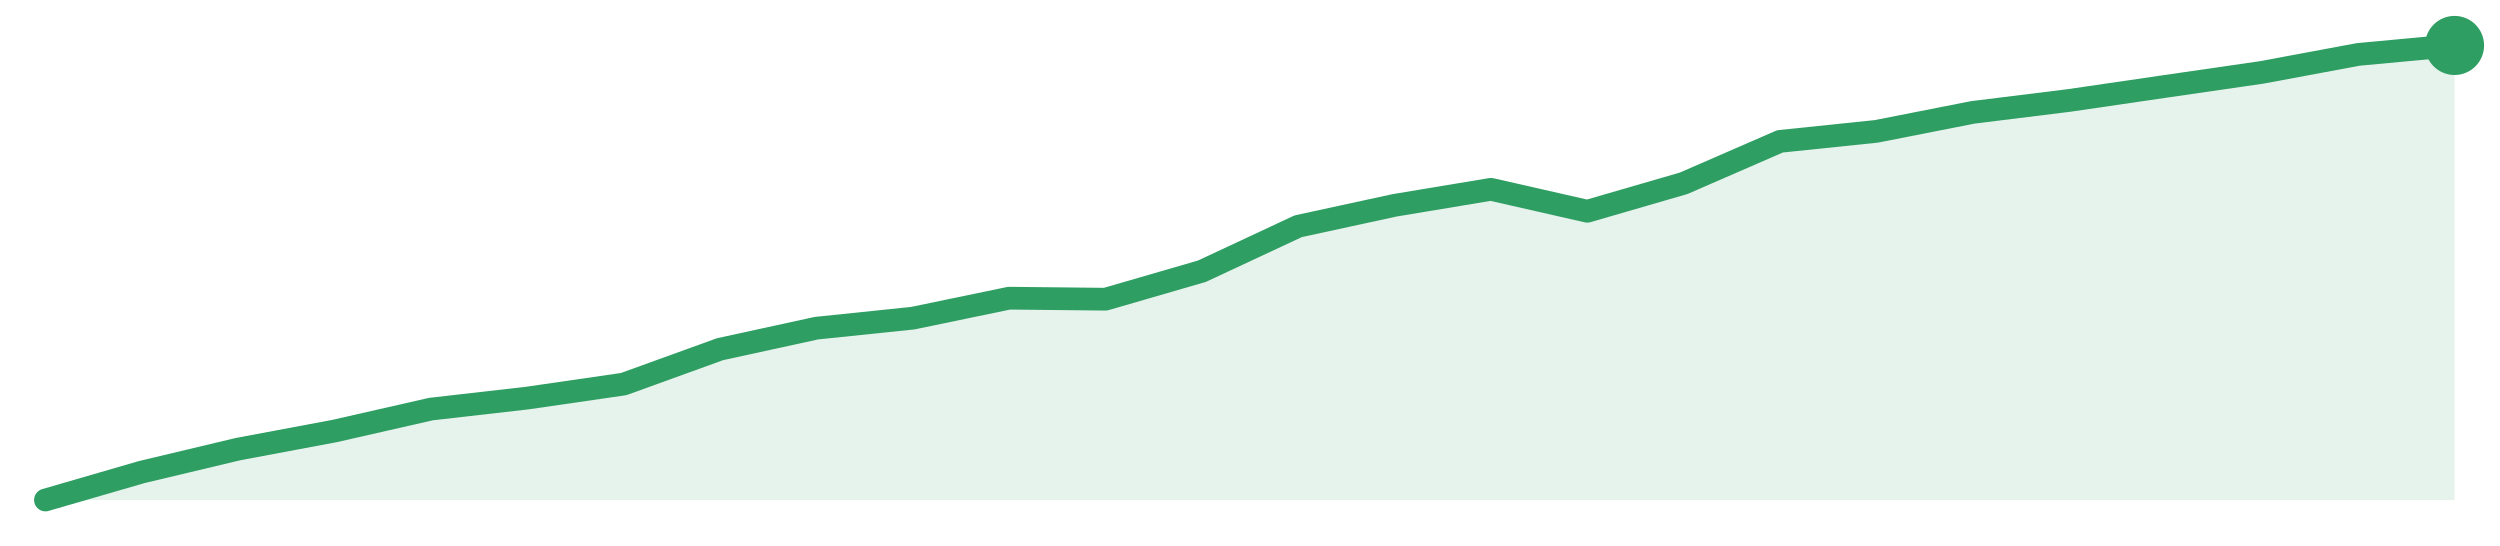
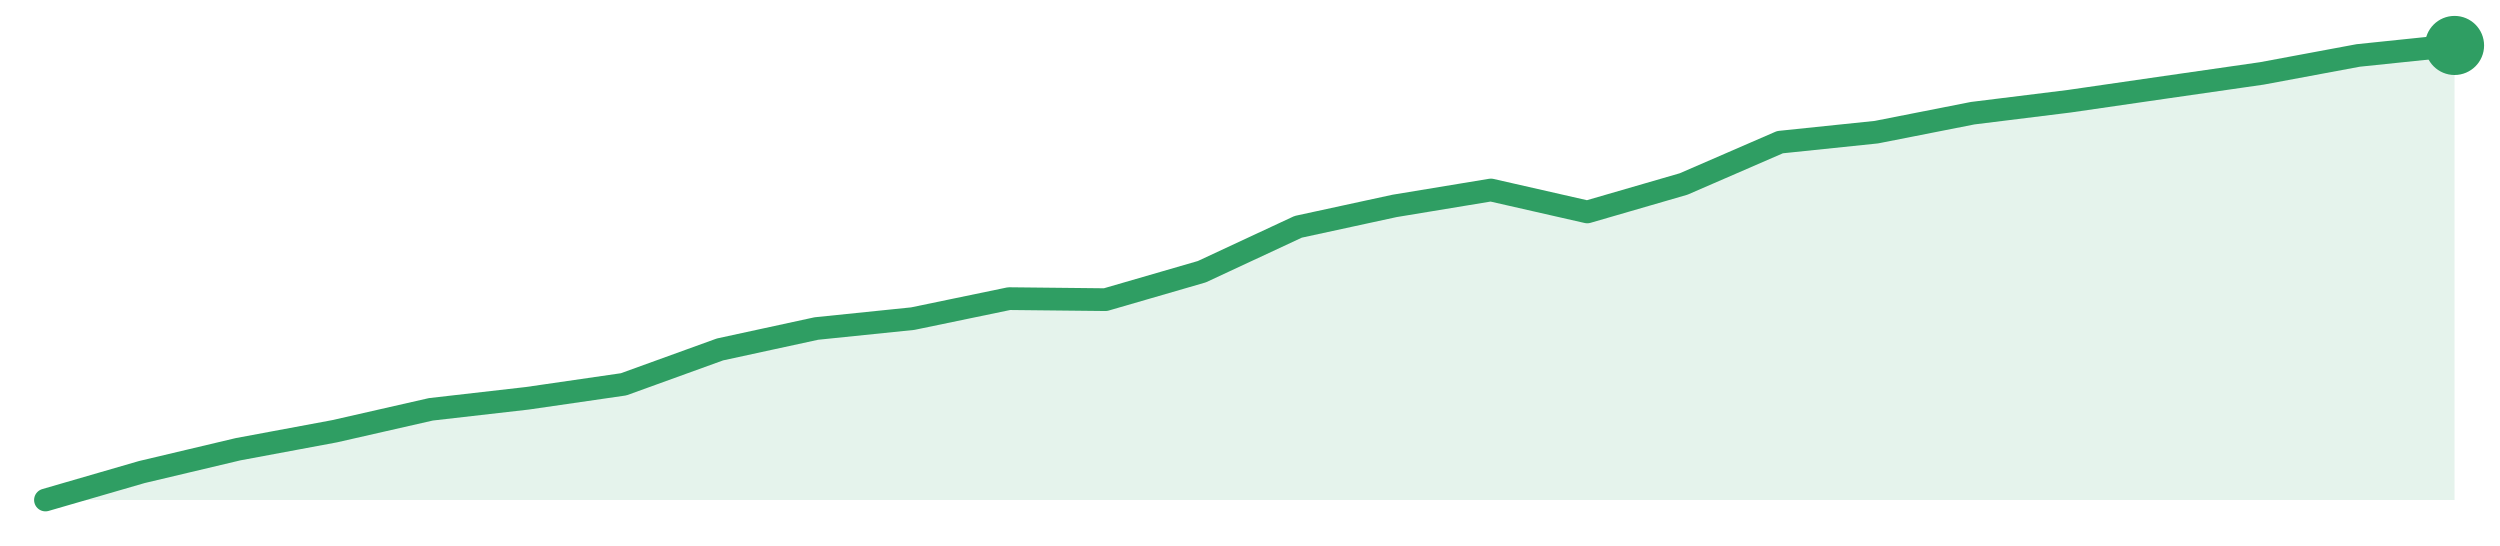
<svg xmlns="http://www.w3.org/2000/svg" width="220" height="48" viewBox="0 0 220 48" role="img" aria-label="trend">
-   <path d="M4.0,44.0 L4.0,44.0 L12.48,41.54 L20.96,39.52 L29.44,37.93 L37.92,36.0 L46.4,35.03 L54.88,33.8 L63.36,30.73 L71.84,28.88 L80.32,28.0 L88.8,26.24 L97.28,26.33 L105.76,23.87 L114.24,19.91 L122.72,18.07 L131.2,16.66 L139.68,18.59 L148.16,16.13 L156.64,12.44 L165.12,11.56 L173.6,9.89 L182.08,8.84 L190.56,7.6 L199.04,6.37 L207.52,4.79 L216.0,4.0 L216.0,44.0 Z" fill="#2f9e631f" />
-   <path d="M4.0,44.0 L12.48,41.54 L20.96,39.52 L29.44,37.93 L37.92,36.0 L46.4,35.03 L54.88,33.8 L63.36,30.73 L71.84,28.88 L80.32,28.0 L88.8,26.24 L97.28,26.33 L105.76,23.87 L114.24,19.91 L122.72,18.07 L131.2,16.66 L139.68,18.59 L148.16,16.13 L156.64,12.44 L165.12,11.56 L173.6,9.89 L182.08,8.84 L190.56,7.6 L199.04,6.37 L207.52,4.79 L216.0,4.0" fill="none" stroke="#2f9e63" stroke-width="2" stroke-linejoin="round" stroke-linecap="round" />
+   <path d="M4.0,44.0 L4.0,44.0 L12.48,41.54 L20.96,39.53 L29.44,37.95 L37.92,36.02 L46.4,35.05 L54.88,33.82 L63.36,30.75 L71.84,28.91 L80.32,28.04 L88.8,26.28 L97.28,26.37 L105.76,23.91 L114.24,19.96 L122.72,18.12 L131.2,16.72 L139.68,18.65 L148.16,16.19 L156.64,12.51 L165.12,11.63 L173.6,9.96 L182.08,8.91 L190.56,7.68 L199.04,6.46 L207.52,4.88 L216.0,4.0 L216.0,44.0 Z" fill="#2f9e631f" />
+   <path d="M4.0,44.0 L12.48,41.54 L20.96,39.53 L29.44,37.95 L37.92,36.02 L46.4,35.05 L54.88,33.82 L63.36,30.75 L71.84,28.91 L80.32,28.04 L88.8,26.28 L97.28,26.37 L105.76,23.91 L114.24,19.96 L122.72,18.12 L131.2,16.72 L139.68,18.65 L148.16,16.19 L156.64,12.51 L165.12,11.63 L173.6,9.96 L182.08,8.91 L190.56,7.68 L199.04,6.46 L207.52,4.88 L216.0,4.0" fill="none" stroke="#2f9e63" stroke-width="2" stroke-linejoin="round" stroke-linecap="round" />
  <circle cx="216.0" cy="4.0" r="2.6" fill="#2f9e63" />
</svg>
